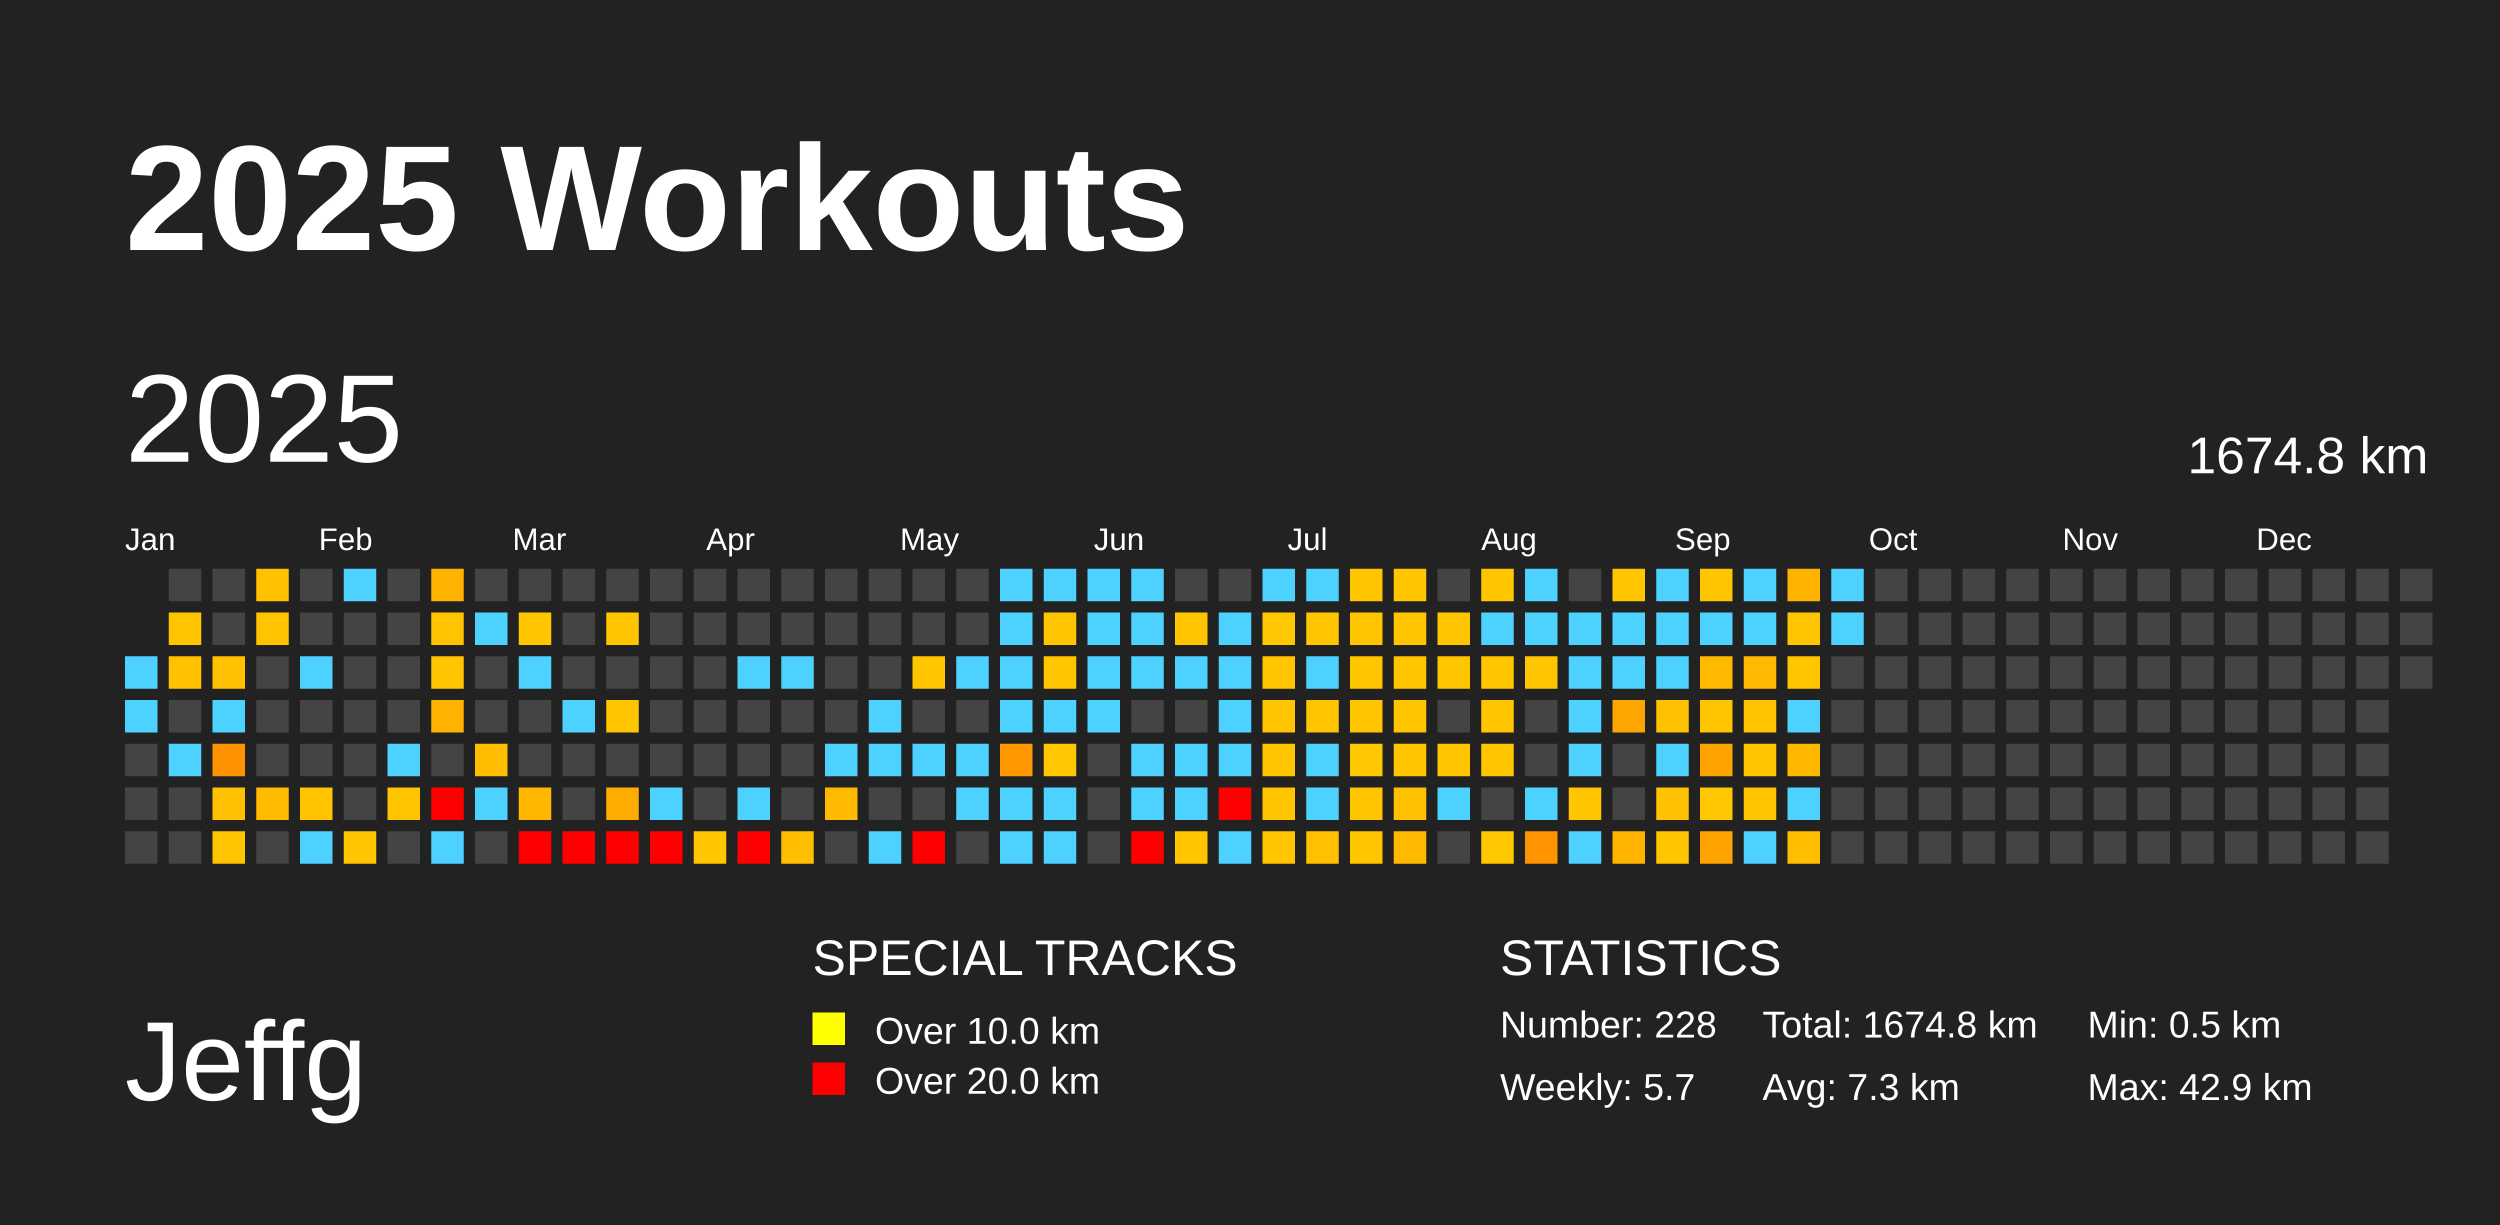
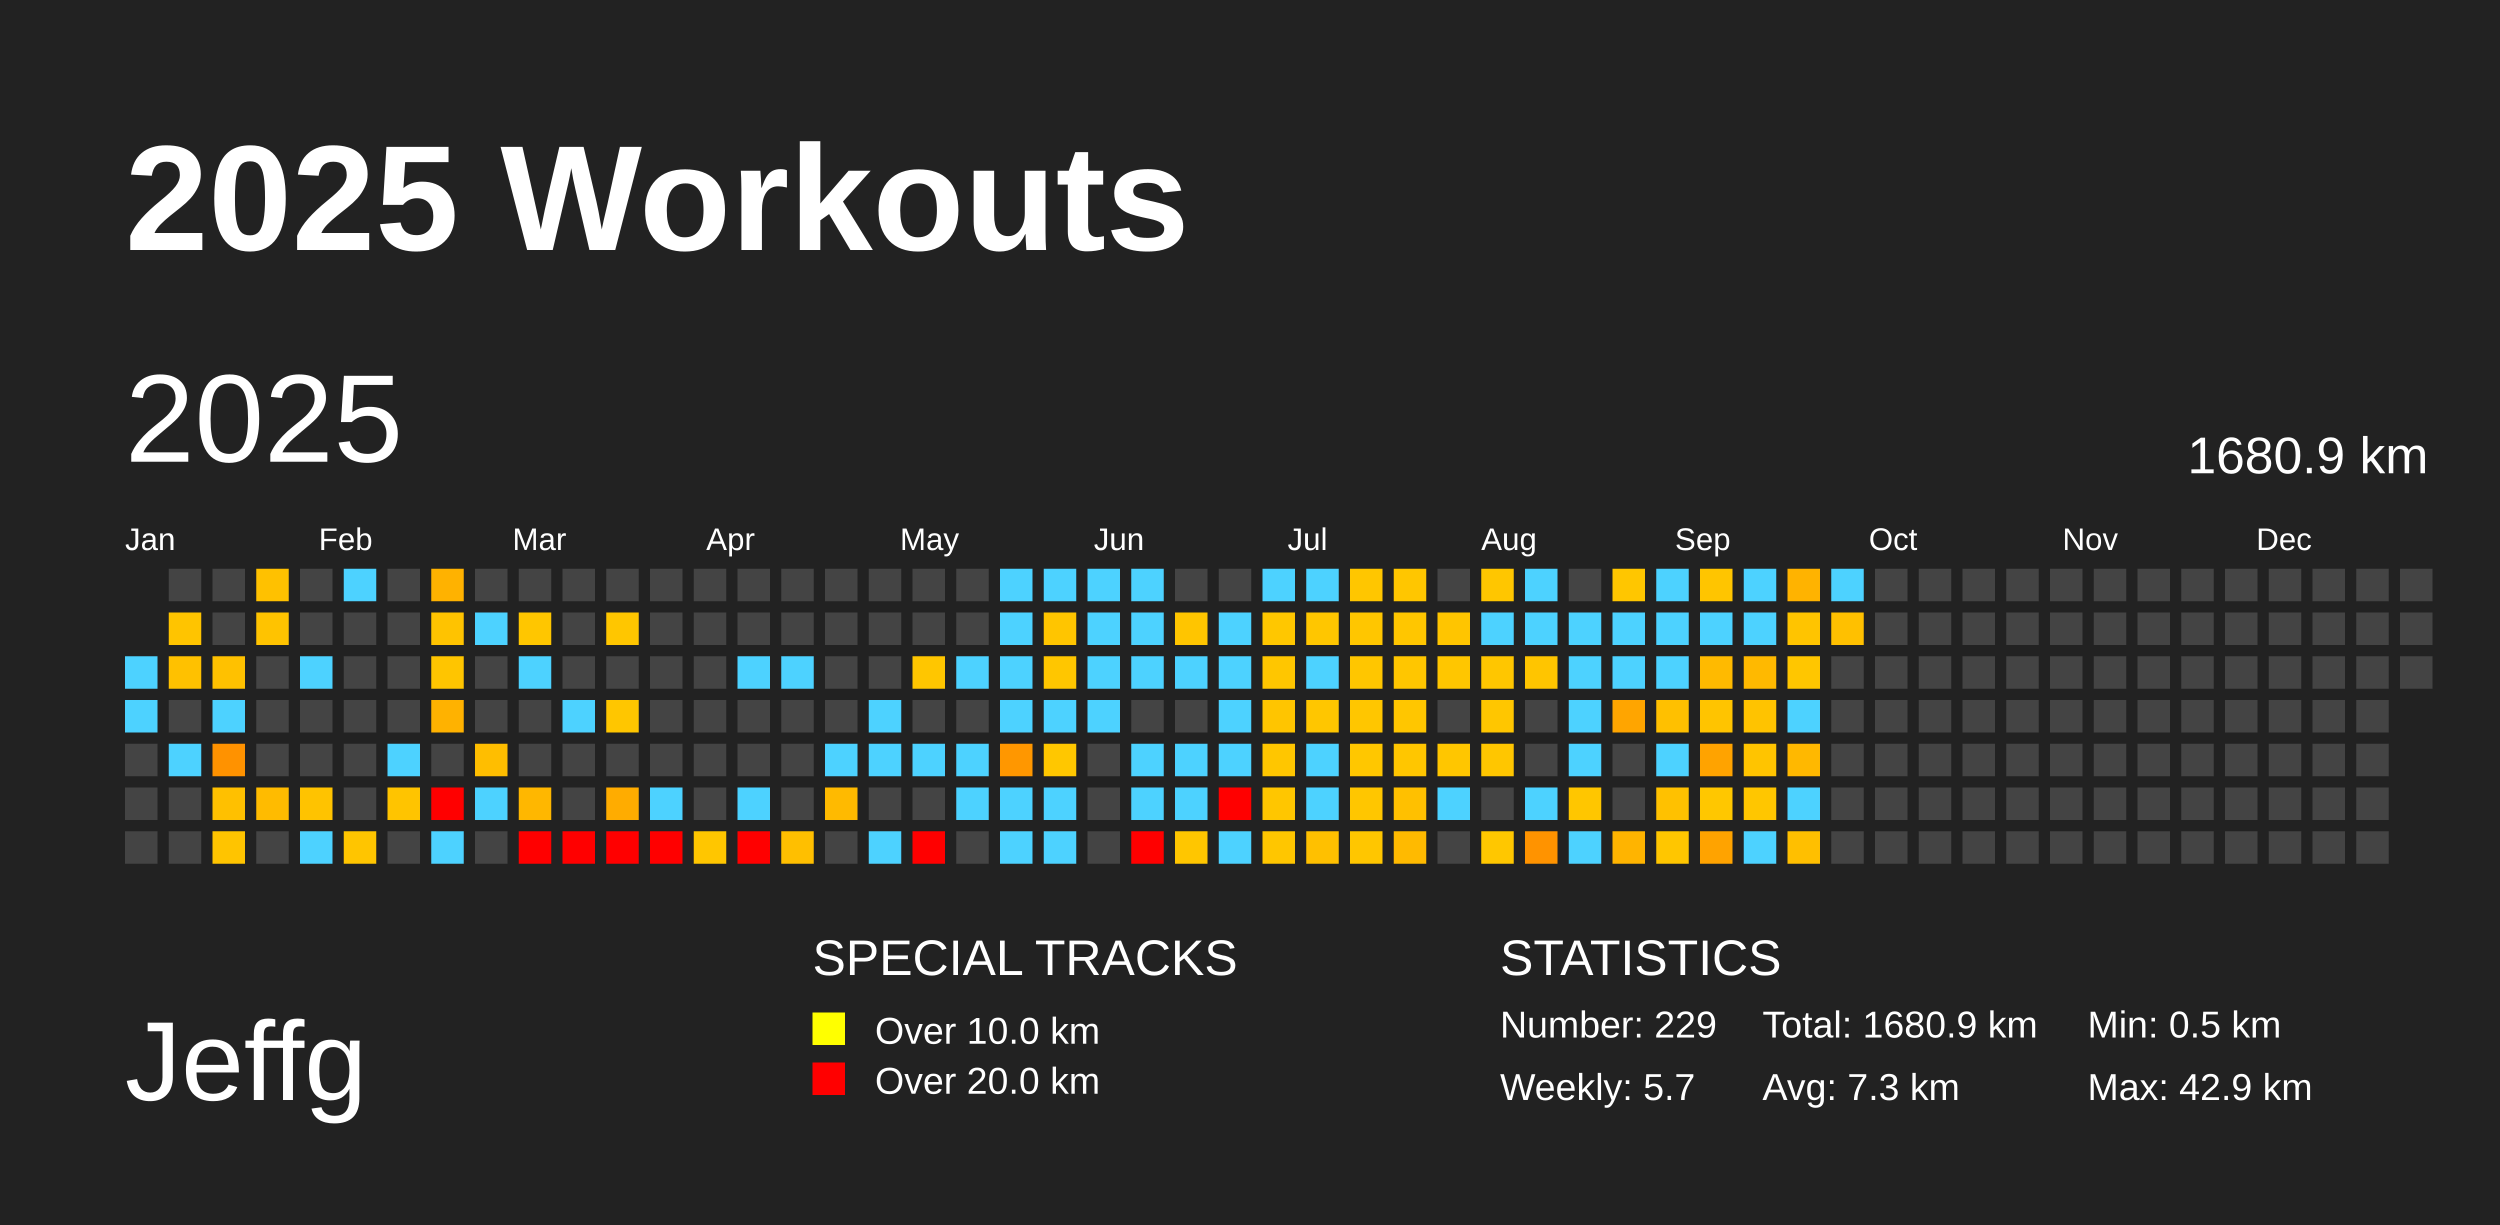
<svg xmlns="http://www.w3.org/2000/svg" baseProfile="full" height="98mm" version="1.1" viewBox="0,0,200,98" width="200mm">
  <defs />
  <rect fill="#222222" height="98" width="200" x="0" y="0" />
  <text fill="#FFFFFF" style="font-size:12px; font-family:Arial; font-weight:bold;" x="10" y="20">2025 Workouts</text>
  <text fill="#FFFFFF" style="font-size:9px; font-family:Arial" x="10" y="88">Jeffg</text>
  <text fill="#FFFFFF" style="font-size:4px; font-family:Arial" x="65" y="78">SPECIAL TRACKS</text>
  <rect fill="yellow" height="2.6" width="2.6" x="65" y="81" />
  <text fill="#FFFFFF" style="font-size:3px; font-family:Arial" x="70" y="83.5">Over 10.0 km</text>
  <rect fill="red" height="2.6" width="2.6" x="65" y="85" />
  <text fill="#FFFFFF" style="font-size:3px; font-family:Arial" x="70" y="87.5">Over 20.0 km</text>
  <text fill="#FFFFFF" style="font-size:4px; font-family:Arial" x="120" y="78">STATISTICS</text>
-   <text fill="#FFFFFF" style="font-size:3px; font-family:Arial" x="120" y="83">Number: 228</text>
+   <text fill="#FFFFFF" style="font-size:3px; font-family:Arial" x="120" y="83">Number: 229</text>
  <text fill="#FFFFFF" style="font-size:3px; font-family:Arial" x="120" y="88">Weekly: 5.7</text>
-   <text fill="#FFFFFF" style="font-size:3px; font-family:Arial" x="141" y="83">Total: 1674.8 km</text>
+   <text fill="#FFFFFF" style="font-size:3px; font-family:Arial" x="141" y="83">Total: 1680.9 km</text>
  <text fill="#FFFFFF" style="font-size:3px; font-family:Arial" x="141" y="88">Avg: 7.3 km</text>
  <text fill="#FFFFFF" style="font-size:3px; font-family:Arial" x="167" y="83">Min: 0.5 km</text>
  <text fill="#FFFFFF" style="font-size:3px; font-family:Arial" x="167" y="88">Max: 42.9 km</text>
  <text dominant-baseline="hanging" fill="#FFFFFF" style="font-size:10.0px; font-family:Arial;" x="10" y="30">2025</text>
-   <text dominant-baseline="hanging" fill="#FFFFFF" style="font-size:4.125px; font-family:Arial;" x="175" y="35">1674.8 km</text>
+   <text dominant-baseline="hanging" fill="#FFFFFF" style="font-size:4.125px; font-family:Arial;" x="175" y="35">1680.9 km</text>
  <text fill="#FFFFFF" style="font-size:2.5px; font-family:Arial" x="10.0" y="44">Jan</text>
  <text fill="#FFFFFF" style="font-size:2.5px; font-family:Arial" x="25.5" y="44">Feb</text>
  <text fill="#FFFFFF" style="font-size:2.5px; font-family:Arial" x="41.0" y="44">Mar</text>
  <text fill="#FFFFFF" style="font-size:2.5px; font-family:Arial" x="56.5" y="44">Apr</text>
  <text fill="#FFFFFF" style="font-size:2.5px; font-family:Arial" x="72.0" y="44">May</text>
  <text fill="#FFFFFF" style="font-size:2.5px; font-family:Arial" x="87.5" y="44">Jun</text>
  <text fill="#FFFFFF" style="font-size:2.5px; font-family:Arial" x="103.0" y="44">Jul</text>
  <text fill="#FFFFFF" style="font-size:2.5px; font-family:Arial" x="118.5" y="44">Aug</text>
  <text fill="#FFFFFF" style="font-size:2.5px; font-family:Arial" x="134.0" y="44">Sep</text>
  <text fill="#FFFFFF" style="font-size:2.5px; font-family:Arial" x="149.5" y="44">Oct</text>
  <text fill="#FFFFFF" style="font-size:2.5px; font-family:Arial" x="165.0" y="44">Nov</text>
  <text fill="#FFFFFF" style="font-size:2.5px; font-family:Arial" x="180.5" y="44">Dec</text>
  <rect fill="#4dd2ff" height="2.6" width="2.6" x="10.0" y="52.5" />
  <rect fill="#4dd2ff" height="2.6" width="2.6" x="10.0" y="56.0" />
  <rect fill="#444444" height="2.6" width="2.6" x="10.0" y="59.5" />
  <rect fill="#444444" height="2.6" width="2.6" x="10.0" y="63.0" />
  <rect fill="#444444" height="2.6" width="2.6" x="10.0" y="66.5" />
  <rect fill="#444444" height="2.6" width="2.6" x="13.5" y="45.5" />
  <rect fill="#ffc400" height="2.6" width="2.6" x="13.5" y="49.0" />
  <rect fill="#ffc100" height="2.6" width="2.6" x="13.5" y="52.5" />
  <rect fill="#444444" height="2.6" width="2.6" x="13.5" y="56.0" />
  <rect fill="#4dd2ff" height="2.6" width="2.6" x="13.5" y="59.5" />
  <rect fill="#444444" height="2.6" width="2.6" x="13.5" y="63.0" />
  <rect fill="#444444" height="2.6" width="2.6" x="13.5" y="66.5" />
  <rect fill="#444444" height="2.6" width="2.6" x="17.0" y="45.5" />
  <rect fill="#444444" height="2.6" width="2.6" x="17.0" y="49.0" />
  <rect fill="#ffc100" height="2.6" width="2.6" x="17.0" y="52.5" />
  <rect fill="#4dd2ff" height="2.6" width="2.6" x="17.0" y="56.0" />
  <rect fill="#ff9200" height="2.6" width="2.6" x="17.0" y="59.5" />
  <rect fill="#ffc000" height="2.6" width="2.6" x="17.0" y="63.0" />
  <rect fill="#ffc400" height="2.6" width="2.6" x="17.0" y="66.5" />
  <rect fill="#ffc100" height="2.6" width="2.6" x="20.5" y="45.5" />
  <rect fill="#ffc300" height="2.6" width="2.6" x="20.5" y="49.0" />
  <rect fill="#444444" height="2.6" width="2.6" x="20.5" y="52.5" />
  <rect fill="#444444" height="2.6" width="2.6" x="20.5" y="56.0" />
  <rect fill="#444444" height="2.6" width="2.6" x="20.5" y="59.5" />
  <rect fill="#ffbb00" height="2.6" width="2.6" x="20.5" y="63.0" />
  <rect fill="#444444" height="2.6" width="2.6" x="20.5" y="66.5" />
  <rect fill="#444444" height="2.6" width="2.6" x="24.0" y="45.5" />
  <rect fill="#444444" height="2.6" width="2.6" x="24.0" y="49.0" />
  <rect fill="#4dd2ff" height="2.6" width="2.6" x="24.0" y="52.5" />
  <rect fill="#444444" height="2.6" width="2.6" x="24.0" y="56.0" />
  <rect fill="#444444" height="2.6" width="2.6" x="24.0" y="59.5" />
  <rect fill="#ffc300" height="2.6" width="2.6" x="24.0" y="63.0" />
  <rect fill="#4dd2ff" height="2.6" width="2.6" x="24.0" y="66.5" />
  <rect fill="#4dd2ff" height="2.6" width="2.6" x="27.5" y="45.5" />
  <rect fill="#444444" height="2.6" width="2.6" x="27.5" y="49.0" />
  <rect fill="#444444" height="2.6" width="2.6" x="27.5" y="52.5" />
  <rect fill="#444444" height="2.6" width="2.6" x="27.5" y="56.0" />
  <rect fill="#444444" height="2.6" width="2.6" x="27.5" y="59.5" />
  <rect fill="#444444" height="2.6" width="2.6" x="27.5" y="63.0" />
  <rect fill="#ffc500" height="2.6" width="2.6" x="27.5" y="66.5" />
  <rect fill="#444444" height="2.6" width="2.6" x="31.0" y="45.5" />
  <rect fill="#444444" height="2.6" width="2.6" x="31.0" y="49.0" />
  <rect fill="#444444" height="2.6" width="2.6" x="31.0" y="52.5" />
  <rect fill="#444444" height="2.6" width="2.6" x="31.0" y="56.0" />
  <rect fill="#4dd2ff" height="2.6" width="2.6" x="31.0" y="59.5" />
  <rect fill="#ffc400" height="2.6" width="2.6" x="31.0" y="63.0" />
  <rect fill="#444444" height="2.6" width="2.6" x="31.0" y="66.5" />
  <rect fill="#ffb200" height="2.6" width="2.6" x="34.5" y="45.5" />
  <rect fill="#ffc300" height="2.6" width="2.6" x="34.5" y="49.0" />
  <rect fill="#ffc500" height="2.6" width="2.6" x="34.5" y="52.5" />
  <rect fill="#ffb200" height="2.6" width="2.6" x="34.5" y="56.0" />
  <rect fill="#444444" height="2.6" width="2.6" x="34.5" y="59.5" />
  <rect fill="red" height="2.6" width="2.6" x="34.5" y="63.0" />
  <rect fill="#4dd2ff" height="2.6" width="2.6" x="34.5" y="66.5" />
  <rect fill="#444444" height="2.6" width="2.6" x="38.0" y="45.5" />
  <rect fill="#4dd2ff" height="2.6" width="2.6" x="38.0" y="49.0" />
  <rect fill="#444444" height="2.6" width="2.6" x="38.0" y="52.5" />
  <rect fill="#444444" height="2.6" width="2.6" x="38.0" y="56.0" />
  <rect fill="#ffbe00" height="2.6" width="2.6" x="38.0" y="59.5" />
  <rect fill="#4dd2ff" height="2.6" width="2.6" x="38.0" y="63.0" />
  <rect fill="#444444" height="2.6" width="2.6" x="38.0" y="66.5" />
  <rect fill="#444444" height="2.6" width="2.6" x="41.5" y="45.5" />
  <rect fill="#ffc600" height="2.6" width="2.6" x="41.5" y="49.0" />
  <rect fill="#4dd2ff" height="2.6" width="2.6" x="41.5" y="52.5" />
  <rect fill="#444444" height="2.6" width="2.6" x="41.5" y="56.0" />
  <rect fill="#444444" height="2.6" width="2.6" x="41.5" y="59.5" />
  <rect fill="#ffb700" height="2.6" width="2.6" x="41.5" y="63.0" />
  <rect fill="red" height="2.6" width="2.6" x="41.5" y="66.5" />
  <rect fill="#444444" height="2.6" width="2.6" x="45.0" y="45.5" />
  <rect fill="#444444" height="2.6" width="2.6" x="45.0" y="49.0" />
  <rect fill="#444444" height="2.6" width="2.6" x="45.0" y="52.5" />
  <rect fill="#4dd2ff" height="2.6" width="2.6" x="45.0" y="56.0" />
  <rect fill="#444444" height="2.6" width="2.6" x="45.0" y="59.5" />
  <rect fill="#444444" height="2.6" width="2.6" x="45.0" y="63.0" />
  <rect fill="red" height="2.6" width="2.6" x="45.0" y="66.5" />
  <rect fill="#444444" height="2.6" width="2.6" x="48.5" y="45.5" />
  <rect fill="#ffc600" height="2.6" width="2.6" x="48.5" y="49.0" />
  <rect fill="#444444" height="2.6" width="2.6" x="48.5" y="52.5" />
  <rect fill="#ffc600" height="2.6" width="2.6" x="48.5" y="56.0" />
  <rect fill="#444444" height="2.6" width="2.6" x="48.5" y="59.5" />
  <rect fill="#ffac00" height="2.6" width="2.6" x="48.5" y="63.0" />
  <rect fill="red" height="2.6" width="2.6" x="48.5" y="66.5" />
  <rect fill="#444444" height="2.6" width="2.6" x="52.0" y="45.5" />
  <rect fill="#444444" height="2.6" width="2.6" x="52.0" y="49.0" />
  <rect fill="#444444" height="2.6" width="2.6" x="52.0" y="52.5" />
  <rect fill="#444444" height="2.6" width="2.6" x="52.0" y="56.0" />
  <rect fill="#444444" height="2.6" width="2.6" x="52.0" y="59.5" />
  <rect fill="#4dd2ff" height="2.6" width="2.6" x="52.0" y="63.0" />
  <rect fill="red" height="2.6" width="2.6" x="52.0" y="66.5" />
  <rect fill="#444444" height="2.6" width="2.6" x="55.5" y="45.5" />
  <rect fill="#444444" height="2.6" width="2.6" x="55.5" y="49.0" />
  <rect fill="#444444" height="2.6" width="2.6" x="55.5" y="52.5" />
  <rect fill="#444444" height="2.6" width="2.6" x="55.5" y="56.0" />
  <rect fill="#444444" height="2.6" width="2.6" x="55.5" y="59.5" />
  <rect fill="#444444" height="2.6" width="2.6" x="55.5" y="63.0" />
  <rect fill="#ffc600" height="2.6" width="2.6" x="55.5" y="66.5" />
  <rect fill="#444444" height="2.6" width="2.6" x="59.0" y="45.5" />
  <rect fill="#444444" height="2.6" width="2.6" x="59.0" y="49.0" />
  <rect fill="#4dd2ff" height="2.6" width="2.6" x="59.0" y="52.5" />
  <rect fill="#444444" height="2.6" width="2.6" x="59.0" y="56.0" />
  <rect fill="#444444" height="2.6" width="2.6" x="59.0" y="59.5" />
  <rect fill="#4dd2ff" height="2.6" width="2.6" x="59.0" y="63.0" />
  <rect fill="red" height="2.6" width="2.6" x="59.0" y="66.5" />
  <rect fill="#444444" height="2.6" width="2.6" x="62.5" y="45.5" />
  <rect fill="#444444" height="2.6" width="2.6" x="62.5" y="49.0" />
  <rect fill="#4dd2ff" height="2.6" width="2.6" x="62.5" y="52.5" />
  <rect fill="#444444" height="2.6" width="2.6" x="62.5" y="56.0" />
  <rect fill="#444444" height="2.6" width="2.6" x="62.5" y="59.5" />
  <rect fill="#444444" height="2.6" width="2.6" x="62.5" y="63.0" />
  <rect fill="#ffbf00" height="2.6" width="2.6" x="62.5" y="66.5" />
  <rect fill="#444444" height="2.6" width="2.6" x="66.0" y="45.5" />
  <rect fill="#444444" height="2.6" width="2.6" x="66.0" y="49.0" />
  <rect fill="#444444" height="2.6" width="2.6" x="66.0" y="52.5" />
  <rect fill="#444444" height="2.6" width="2.6" x="66.0" y="56.0" />
  <rect fill="#4dd2ff" height="2.6" width="2.6" x="66.0" y="59.5" />
  <rect fill="#ffba00" height="2.6" width="2.6" x="66.0" y="63.0" />
  <rect fill="#444444" height="2.6" width="2.6" x="66.0" y="66.5" />
  <rect fill="#444444" height="2.6" width="2.6" x="69.5" y="45.5" />
  <rect fill="#444444" height="2.6" width="2.6" x="69.5" y="49.0" />
  <rect fill="#444444" height="2.6" width="2.6" x="69.5" y="52.5" />
  <rect fill="#4dd2ff" height="2.6" width="2.6" x="69.5" y="56.0" />
  <rect fill="#4dd2ff" height="2.6" width="2.6" x="69.5" y="59.5" />
  <rect fill="#444444" height="2.6" width="2.6" x="69.5" y="63.0" />
  <rect fill="#4dd2ff" height="2.6" width="2.6" x="69.5" y="66.5" />
  <rect fill="#444444" height="2.6" width="2.6" x="73.0" y="45.5" />
  <rect fill="#444444" height="2.6" width="2.6" x="73.0" y="49.0" />
  <rect fill="#ffc600" height="2.6" width="2.6" x="73.0" y="52.5" />
  <rect fill="#444444" height="2.6" width="2.6" x="73.0" y="56.0" />
  <rect fill="#4dd2ff" height="2.6" width="2.6" x="73.0" y="59.5" />
  <rect fill="#444444" height="2.6" width="2.6" x="73.0" y="63.0" />
  <rect fill="red" height="2.6" width="2.6" x="73.0" y="66.5" />
  <rect fill="#444444" height="2.6" width="2.6" x="76.5" y="45.5" />
  <rect fill="#444444" height="2.6" width="2.6" x="76.5" y="49.0" />
  <rect fill="#4dd2ff" height="2.6" width="2.6" x="76.5" y="52.5" />
  <rect fill="#444444" height="2.6" width="2.6" x="76.5" y="56.0" />
  <rect fill="#4dd2ff" height="2.6" width="2.6" x="76.5" y="59.5" />
  <rect fill="#4dd2ff" height="2.6" width="2.6" x="76.5" y="63.0" />
  <rect fill="#444444" height="2.6" width="2.6" x="76.5" y="66.5" />
  <rect fill="#4dd2ff" height="2.6" width="2.6" x="80.0" y="45.5" />
  <rect fill="#4dd2ff" height="2.6" width="2.6" x="80.0" y="49.0" />
  <rect fill="#4dd2ff" height="2.6" width="2.6" x="80.0" y="52.5" />
  <rect fill="#4dd2ff" height="2.6" width="2.6" x="80.0" y="56.0" />
  <rect fill="#ff9700" height="2.6" width="2.6" x="80.0" y="59.5" />
  <rect fill="#4dd2ff" height="2.6" width="2.6" x="80.0" y="63.0" />
  <rect fill="#4dd2ff" height="2.6" width="2.6" x="80.0" y="66.5" />
  <rect fill="#4dd2ff" height="2.6" width="2.6" x="83.5" y="45.5" />
  <rect fill="#ffc500" height="2.6" width="2.6" x="83.5" y="49.0" />
  <rect fill="#ffc600" height="2.6" width="2.6" x="83.5" y="52.5" />
  <rect fill="#4dd2ff" height="2.6" width="2.6" x="83.5" y="56.0" />
  <rect fill="#ffc700" height="2.6" width="2.6" x="83.5" y="59.5" />
  <rect fill="#4dd2ff" height="2.6" width="2.6" x="83.5" y="63.0" />
  <rect fill="#4dd2ff" height="2.6" width="2.6" x="83.5" y="66.5" />
  <rect fill="#4dd2ff" height="2.6" width="2.6" x="87.0" y="45.5" />
  <rect fill="#4dd2ff" height="2.6" width="2.6" x="87.0" y="49.0" />
  <rect fill="#4dd2ff" height="2.6" width="2.6" x="87.0" y="52.5" />
  <rect fill="#4dd2ff" height="2.6" width="2.6" x="87.0" y="56.0" />
  <rect fill="#444444" height="2.6" width="2.6" x="87.0" y="59.5" />
  <rect fill="#444444" height="2.6" width="2.6" x="87.0" y="63.0" />
  <rect fill="#444444" height="2.6" width="2.6" x="87.0" y="66.5" />
  <rect fill="#4dd2ff" height="2.6" width="2.6" x="90.5" y="45.5" />
  <rect fill="#4dd2ff" height="2.6" width="2.6" x="90.5" y="49.0" />
  <rect fill="#4dd2ff" height="2.6" width="2.6" x="90.5" y="52.5" />
  <rect fill="#444444" height="2.6" width="2.6" x="90.5" y="56.0" />
  <rect fill="#4dd2ff" height="2.6" width="2.6" x="90.5" y="59.5" />
  <rect fill="#4dd2ff" height="2.6" width="2.6" x="90.5" y="63.0" />
  <rect fill="red" height="2.6" width="2.6" x="90.5" y="66.5" />
  <rect fill="#444444" height="2.6" width="2.6" x="94.0" y="45.5" />
  <rect fill="#ffc500" height="2.6" width="2.6" x="94.0" y="49.0" />
  <rect fill="#4dd2ff" height="2.6" width="2.6" x="94.0" y="52.5" />
  <rect fill="#444444" height="2.6" width="2.6" x="94.0" y="56.0" />
  <rect fill="#4dd2ff" height="2.6" width="2.6" x="94.0" y="59.5" />
  <rect fill="#4dd2ff" height="2.6" width="2.6" x="94.0" y="63.0" />
  <rect fill="#ffc600" height="2.6" width="2.6" x="94.0" y="66.5" />
  <rect fill="#444444" height="2.6" width="2.6" x="97.5" y="45.5" />
  <rect fill="#4dd2ff" height="2.6" width="2.6" x="97.5" y="49.0" />
  <rect fill="#4dd2ff" height="2.6" width="2.6" x="97.5" y="52.5" />
  <rect fill="#4dd2ff" height="2.6" width="2.6" x="97.5" y="56.0" />
  <rect fill="#4dd2ff" height="2.6" width="2.6" x="97.5" y="59.5" />
  <rect fill="red" height="2.6" width="2.6" x="97.5" y="63.0" />
  <rect fill="#4dd2ff" height="2.6" width="2.6" x="97.5" y="66.5" />
  <rect fill="#4dd2ff" height="2.6" width="2.6" x="101.0" y="45.5" />
  <rect fill="#ffc700" height="2.6" width="2.6" x="101.0" y="49.0" />
  <rect fill="#ffc600" height="2.6" width="2.6" x="101.0" y="52.5" />
  <rect fill="#ffc500" height="2.6" width="2.6" x="101.0" y="56.0" />
  <rect fill="#ffc600" height="2.6" width="2.6" x="101.0" y="59.5" />
  <rect fill="#ffc600" height="2.6" width="2.6" x="101.0" y="63.0" />
  <rect fill="#ffc600" height="2.6" width="2.6" x="101.0" y="66.5" />
  <rect fill="#4dd2ff" height="2.6" width="2.6" x="104.5" y="45.5" />
  <rect fill="#ffc600" height="2.6" width="2.6" x="104.5" y="49.0" />
  <rect fill="#4dd2ff" height="2.6" width="2.6" x="104.5" y="52.5" />
  <rect fill="#ffc600" height="2.6" width="2.6" x="104.5" y="56.0" />
  <rect fill="#4dd2ff" height="2.6" width="2.6" x="104.5" y="59.5" />
  <rect fill="#4dd2ff" height="2.6" width="2.6" x="104.5" y="63.0" />
  <rect fill="#ffc000" height="2.6" width="2.6" x="104.5" y="66.5" />
  <rect fill="#ffc600" height="2.6" width="2.6" x="108.0" y="45.5" />
  <rect fill="#ffc600" height="2.6" width="2.6" x="108.0" y="49.0" />
  <rect fill="#ffc600" height="2.6" width="2.6" x="108.0" y="52.5" />
  <rect fill="#ffc600" height="2.6" width="2.6" x="108.0" y="56.0" />
  <rect fill="#ffc700" height="2.6" width="2.6" x="108.0" y="59.5" />
  <rect fill="#ffc600" height="2.6" width="2.6" x="108.0" y="63.0" />
  <rect fill="#ffc600" height="2.6" width="2.6" x="108.0" y="66.5" />
  <rect fill="#ffc600" height="2.6" width="2.6" x="111.5" y="45.5" />
  <rect fill="#ffc600" height="2.6" width="2.6" x="111.5" y="49.0" />
  <rect fill="#ffc600" height="2.6" width="2.6" x="111.5" y="52.5" />
  <rect fill="#ffc600" height="2.6" width="2.6" x="111.5" y="56.0" />
  <rect fill="#ffc600" height="2.6" width="2.6" x="111.5" y="59.5" />
  <rect fill="#ffc000" height="2.6" width="2.6" x="111.5" y="63.0" />
  <rect fill="#ffba00" height="2.6" width="2.6" x="111.5" y="66.5" />
  <rect fill="#444444" height="2.6" width="2.6" x="115.0" y="45.5" />
  <rect fill="#ffc500" height="2.6" width="2.6" x="115.0" y="49.0" />
  <rect fill="#ffc600" height="2.6" width="2.6" x="115.0" y="52.5" />
  <rect fill="#444444" height="2.6" width="2.6" x="115.0" y="56.0" />
  <rect fill="#ffc600" height="2.6" width="2.6" x="115.0" y="59.5" />
  <rect fill="#4dd2ff" height="2.6" width="2.6" x="115.0" y="63.0" />
  <rect fill="#444444" height="2.6" width="2.6" x="115.0" y="66.5" />
  <rect fill="#ffc600" height="2.6" width="2.6" x="118.5" y="45.5" />
  <rect fill="#4dd2ff" height="2.6" width="2.6" x="118.5" y="49.0" />
  <rect fill="#ffc600" height="2.6" width="2.6" x="118.5" y="52.5" />
  <rect fill="#ffc600" height="2.6" width="2.6" x="118.5" y="56.0" />
  <rect fill="#ffc600" height="2.6" width="2.6" x="118.5" y="59.5" />
  <rect fill="#444444" height="2.6" width="2.6" x="118.5" y="63.0" />
  <rect fill="#ffc700" height="2.6" width="2.6" x="118.5" y="66.5" />
  <rect fill="#4dd2ff" height="2.6" width="2.6" x="122.0" y="45.5" />
  <rect fill="#4dd2ff" height="2.6" width="2.6" x="122.0" y="49.0" />
  <rect fill="#ffc500" height="2.6" width="2.6" x="122.0" y="52.5" />
  <rect fill="#444444" height="2.6" width="2.6" x="122.0" y="56.0" />
  <rect fill="#444444" height="2.6" width="2.6" x="122.0" y="59.5" />
  <rect fill="#4dd2ff" height="2.6" width="2.6" x="122.0" y="63.0" />
  <rect fill="#ff9300" height="2.6" width="2.6" x="122.0" y="66.5" />
  <rect fill="#444444" height="2.6" width="2.6" x="125.5" y="45.5" />
  <rect fill="#4dd2ff" height="2.6" width="2.6" x="125.5" y="49.0" />
  <rect fill="#4dd2ff" height="2.6" width="2.6" x="125.5" y="52.5" />
  <rect fill="#4dd2ff" height="2.6" width="2.6" x="125.5" y="56.0" />
  <rect fill="#4dd2ff" height="2.6" width="2.6" x="125.5" y="59.5" />
  <rect fill="#ffc600" height="2.6" width="2.6" x="125.5" y="63.0" />
  <rect fill="#4dd2ff" height="2.6" width="2.6" x="125.5" y="66.5" />
  <rect fill="#ffc600" height="2.6" width="2.6" x="129.0" y="45.5" />
  <rect fill="#4dd2ff" height="2.6" width="2.6" x="129.0" y="49.0" />
  <rect fill="#4dd2ff" height="2.6" width="2.6" x="129.0" y="52.5" />
  <rect fill="#ffa500" height="2.6" width="2.6" x="129.0" y="56.0" />
  <rect fill="#444444" height="2.6" width="2.6" x="129.0" y="59.5" />
  <rect fill="#444444" height="2.6" width="2.6" x="129.0" y="63.0" />
  <rect fill="#ffb400" height="2.6" width="2.6" x="129.0" y="66.5" />
  <rect fill="#4dd2ff" height="2.6" width="2.6" x="132.5" y="45.5" />
  <rect fill="#4dd2ff" height="2.6" width="2.6" x="132.5" y="49.0" />
  <rect fill="#4dd2ff" height="2.6" width="2.6" x="132.5" y="52.5" />
  <rect fill="#ffc000" height="2.6" width="2.6" x="132.5" y="56.0" />
  <rect fill="#4dd2ff" height="2.6" width="2.6" x="132.5" y="59.5" />
  <rect fill="#ffc100" height="2.6" width="2.6" x="132.5" y="63.0" />
  <rect fill="#ffc600" height="2.6" width="2.6" x="132.5" y="66.5" />
  <rect fill="#ffc500" height="2.6" width="2.6" x="136.0" y="45.5" />
  <rect fill="#4dd2ff" height="2.6" width="2.6" x="136.0" y="49.0" />
  <rect fill="#ffba00" height="2.6" width="2.6" x="136.0" y="52.5" />
  <rect fill="#ffc400" height="2.6" width="2.6" x="136.0" y="56.0" />
  <rect fill="#ffa300" height="2.6" width="2.6" x="136.0" y="59.5" />
  <rect fill="#ffc700" height="2.6" width="2.6" x="136.0" y="63.0" />
  <rect fill="#ffa300" height="2.6" width="2.6" x="136.0" y="66.5" />
  <rect fill="#4dd2ff" height="2.6" width="2.6" x="139.5" y="45.5" />
  <rect fill="#4dd2ff" height="2.6" width="2.6" x="139.5" y="49.0" />
  <rect fill="#ffb900" height="2.6" width="2.6" x="139.5" y="52.5" />
  <rect fill="#ffc300" height="2.6" width="2.6" x="139.5" y="56.0" />
  <rect fill="#ffc400" height="2.6" width="2.6" x="139.5" y="59.5" />
  <rect fill="#ffc600" height="2.6" width="2.6" x="139.5" y="63.0" />
  <rect fill="#4dd2ff" height="2.6" width="2.6" x="139.5" y="66.5" />
  <rect fill="#ffb300" height="2.6" width="2.6" x="143.0" y="45.5" />
  <rect fill="#ffc400" height="2.6" width="2.6" x="143.0" y="49.0" />
  <rect fill="#ffc600" height="2.6" width="2.6" x="143.0" y="52.5" />
  <rect fill="#4dd2ff" height="2.6" width="2.6" x="143.0" y="56.0" />
  <rect fill="#ffb800" height="2.6" width="2.6" x="143.0" y="59.5" />
  <rect fill="#4dd2ff" height="2.6" width="2.6" x="143.0" y="63.0" />
  <rect fill="#ffbf00" height="2.6" width="2.6" x="143.0" y="66.5" />
  <rect fill="#4dd2ff" height="2.6" width="2.6" x="146.5" y="45.5" />
-   <rect fill="#4dd2ff" height="2.6" width="2.6" x="146.5" y="49.0" />
+   <rect fill="#ffc000" height="2.6" width="2.6" x="146.5" y="49.0" />
  <rect fill="#444444" height="2.6" width="2.6" x="146.5" y="52.5" />
  <rect fill="#444444" height="2.6" width="2.6" x="146.5" y="56.0" />
  <rect fill="#444444" height="2.6" width="2.6" x="146.5" y="59.5" />
  <rect fill="#444444" height="2.6" width="2.6" x="146.5" y="63.0" />
  <rect fill="#444444" height="2.6" width="2.6" x="146.5" y="66.5" />
  <rect fill="#444444" height="2.6" width="2.6" x="150.0" y="45.5" />
  <rect fill="#444444" height="2.6" width="2.6" x="150.0" y="49.0" />
  <rect fill="#444444" height="2.6" width="2.6" x="150.0" y="52.5" />
  <rect fill="#444444" height="2.6" width="2.6" x="150.0" y="56.0" />
  <rect fill="#444444" height="2.6" width="2.6" x="150.0" y="59.5" />
  <rect fill="#444444" height="2.6" width="2.6" x="150.0" y="63.0" />
  <rect fill="#444444" height="2.6" width="2.6" x="150.0" y="66.5" />
  <rect fill="#444444" height="2.6" width="2.6" x="153.5" y="45.5" />
  <rect fill="#444444" height="2.6" width="2.6" x="153.5" y="49.0" />
  <rect fill="#444444" height="2.6" width="2.6" x="153.5" y="52.5" />
  <rect fill="#444444" height="2.6" width="2.6" x="153.5" y="56.0" />
  <rect fill="#444444" height="2.6" width="2.6" x="153.5" y="59.5" />
  <rect fill="#444444" height="2.6" width="2.6" x="153.5" y="63.0" />
  <rect fill="#444444" height="2.6" width="2.6" x="153.5" y="66.5" />
  <rect fill="#444444" height="2.6" width="2.6" x="157.0" y="45.5" />
  <rect fill="#444444" height="2.6" width="2.6" x="157.0" y="49.0" />
  <rect fill="#444444" height="2.6" width="2.6" x="157.0" y="52.5" />
  <rect fill="#444444" height="2.6" width="2.6" x="157.0" y="56.0" />
  <rect fill="#444444" height="2.6" width="2.6" x="157.0" y="59.5" />
  <rect fill="#444444" height="2.6" width="2.6" x="157.0" y="63.0" />
  <rect fill="#444444" height="2.6" width="2.6" x="157.0" y="66.5" />
  <rect fill="#444444" height="2.6" width="2.6" x="160.5" y="45.5" />
  <rect fill="#444444" height="2.6" width="2.6" x="160.5" y="49.0" />
  <rect fill="#444444" height="2.6" width="2.6" x="160.5" y="52.5" />
  <rect fill="#444444" height="2.6" width="2.6" x="160.5" y="56.0" />
  <rect fill="#444444" height="2.6" width="2.6" x="160.5" y="59.5" />
  <rect fill="#444444" height="2.6" width="2.6" x="160.5" y="63.0" />
  <rect fill="#444444" height="2.6" width="2.6" x="160.5" y="66.5" />
  <rect fill="#444444" height="2.6" width="2.6" x="164.0" y="45.5" />
  <rect fill="#444444" height="2.6" width="2.6" x="164.0" y="49.0" />
  <rect fill="#444444" height="2.6" width="2.6" x="164.0" y="52.5" />
  <rect fill="#444444" height="2.6" width="2.6" x="164.0" y="56.0" />
  <rect fill="#444444" height="2.6" width="2.6" x="164.0" y="59.5" />
  <rect fill="#444444" height="2.6" width="2.6" x="164.0" y="63.0" />
  <rect fill="#444444" height="2.6" width="2.6" x="164.0" y="66.5" />
  <rect fill="#444444" height="2.6" width="2.6" x="167.5" y="45.5" />
  <rect fill="#444444" height="2.6" width="2.6" x="167.5" y="49.0" />
  <rect fill="#444444" height="2.6" width="2.6" x="167.5" y="52.5" />
  <rect fill="#444444" height="2.6" width="2.6" x="167.5" y="56.0" />
  <rect fill="#444444" height="2.6" width="2.6" x="167.5" y="59.5" />
  <rect fill="#444444" height="2.6" width="2.6" x="167.5" y="63.0" />
  <rect fill="#444444" height="2.6" width="2.6" x="167.5" y="66.5" />
  <rect fill="#444444" height="2.6" width="2.6" x="171.0" y="45.5" />
  <rect fill="#444444" height="2.6" width="2.6" x="171.0" y="49.0" />
  <rect fill="#444444" height="2.6" width="2.6" x="171.0" y="52.5" />
  <rect fill="#444444" height="2.6" width="2.6" x="171.0" y="56.0" />
  <rect fill="#444444" height="2.6" width="2.6" x="171.0" y="59.5" />
  <rect fill="#444444" height="2.6" width="2.6" x="171.0" y="63.0" />
  <rect fill="#444444" height="2.6" width="2.6" x="171.0" y="66.5" />
  <rect fill="#444444" height="2.6" width="2.6" x="174.5" y="45.5" />
  <rect fill="#444444" height="2.6" width="2.6" x="174.5" y="49.0" />
  <rect fill="#444444" height="2.6" width="2.6" x="174.5" y="52.5" />
  <rect fill="#444444" height="2.6" width="2.6" x="174.5" y="56.0" />
  <rect fill="#444444" height="2.6" width="2.6" x="174.5" y="59.5" />
  <rect fill="#444444" height="2.6" width="2.6" x="174.5" y="63.0" />
  <rect fill="#444444" height="2.6" width="2.6" x="174.5" y="66.5" />
  <rect fill="#444444" height="2.6" width="2.6" x="178.0" y="45.5" />
  <rect fill="#444444" height="2.6" width="2.6" x="178.0" y="49.0" />
  <rect fill="#444444" height="2.6" width="2.6" x="178.0" y="52.5" />
  <rect fill="#444444" height="2.6" width="2.6" x="178.0" y="56.0" />
  <rect fill="#444444" height="2.6" width="2.6" x="178.0" y="59.5" />
  <rect fill="#444444" height="2.6" width="2.6" x="178.0" y="63.0" />
  <rect fill="#444444" height="2.6" width="2.6" x="178.0" y="66.5" />
  <rect fill="#444444" height="2.6" width="2.6" x="181.5" y="45.5" />
  <rect fill="#444444" height="2.6" width="2.6" x="181.5" y="49.0" />
  <rect fill="#444444" height="2.6" width="2.6" x="181.5" y="52.5" />
  <rect fill="#444444" height="2.6" width="2.6" x="181.5" y="56.0" />
  <rect fill="#444444" height="2.6" width="2.6" x="181.5" y="59.5" />
  <rect fill="#444444" height="2.6" width="2.6" x="181.5" y="63.0" />
  <rect fill="#444444" height="2.6" width="2.6" x="181.5" y="66.5" />
  <rect fill="#444444" height="2.6" width="2.6" x="185.0" y="45.5" />
  <rect fill="#444444" height="2.6" width="2.6" x="185.0" y="49.0" />
  <rect fill="#444444" height="2.6" width="2.6" x="185.0" y="52.5" />
  <rect fill="#444444" height="2.6" width="2.6" x="185.0" y="56.0" />
  <rect fill="#444444" height="2.6" width="2.6" x="185.0" y="59.5" />
  <rect fill="#444444" height="2.6" width="2.6" x="185.0" y="63.0" />
  <rect fill="#444444" height="2.6" width="2.6" x="185.0" y="66.5" />
  <rect fill="#444444" height="2.6" width="2.6" x="188.5" y="45.5" />
  <rect fill="#444444" height="2.6" width="2.6" x="188.5" y="49.0" />
  <rect fill="#444444" height="2.6" width="2.6" x="188.5" y="52.5" />
  <rect fill="#444444" height="2.6" width="2.6" x="188.5" y="56.0" />
  <rect fill="#444444" height="2.6" width="2.6" x="188.5" y="59.5" />
  <rect fill="#444444" height="2.6" width="2.6" x="188.5" y="63.0" />
  <rect fill="#444444" height="2.6" width="2.6" x="188.5" y="66.5" />
  <rect fill="#444444" height="2.6" width="2.6" x="192.0" y="45.5" />
  <rect fill="#444444" height="2.6" width="2.6" x="192.0" y="49.0" />
  <rect fill="#444444" height="2.6" width="2.6" x="192.0" y="52.5" />
</svg>
